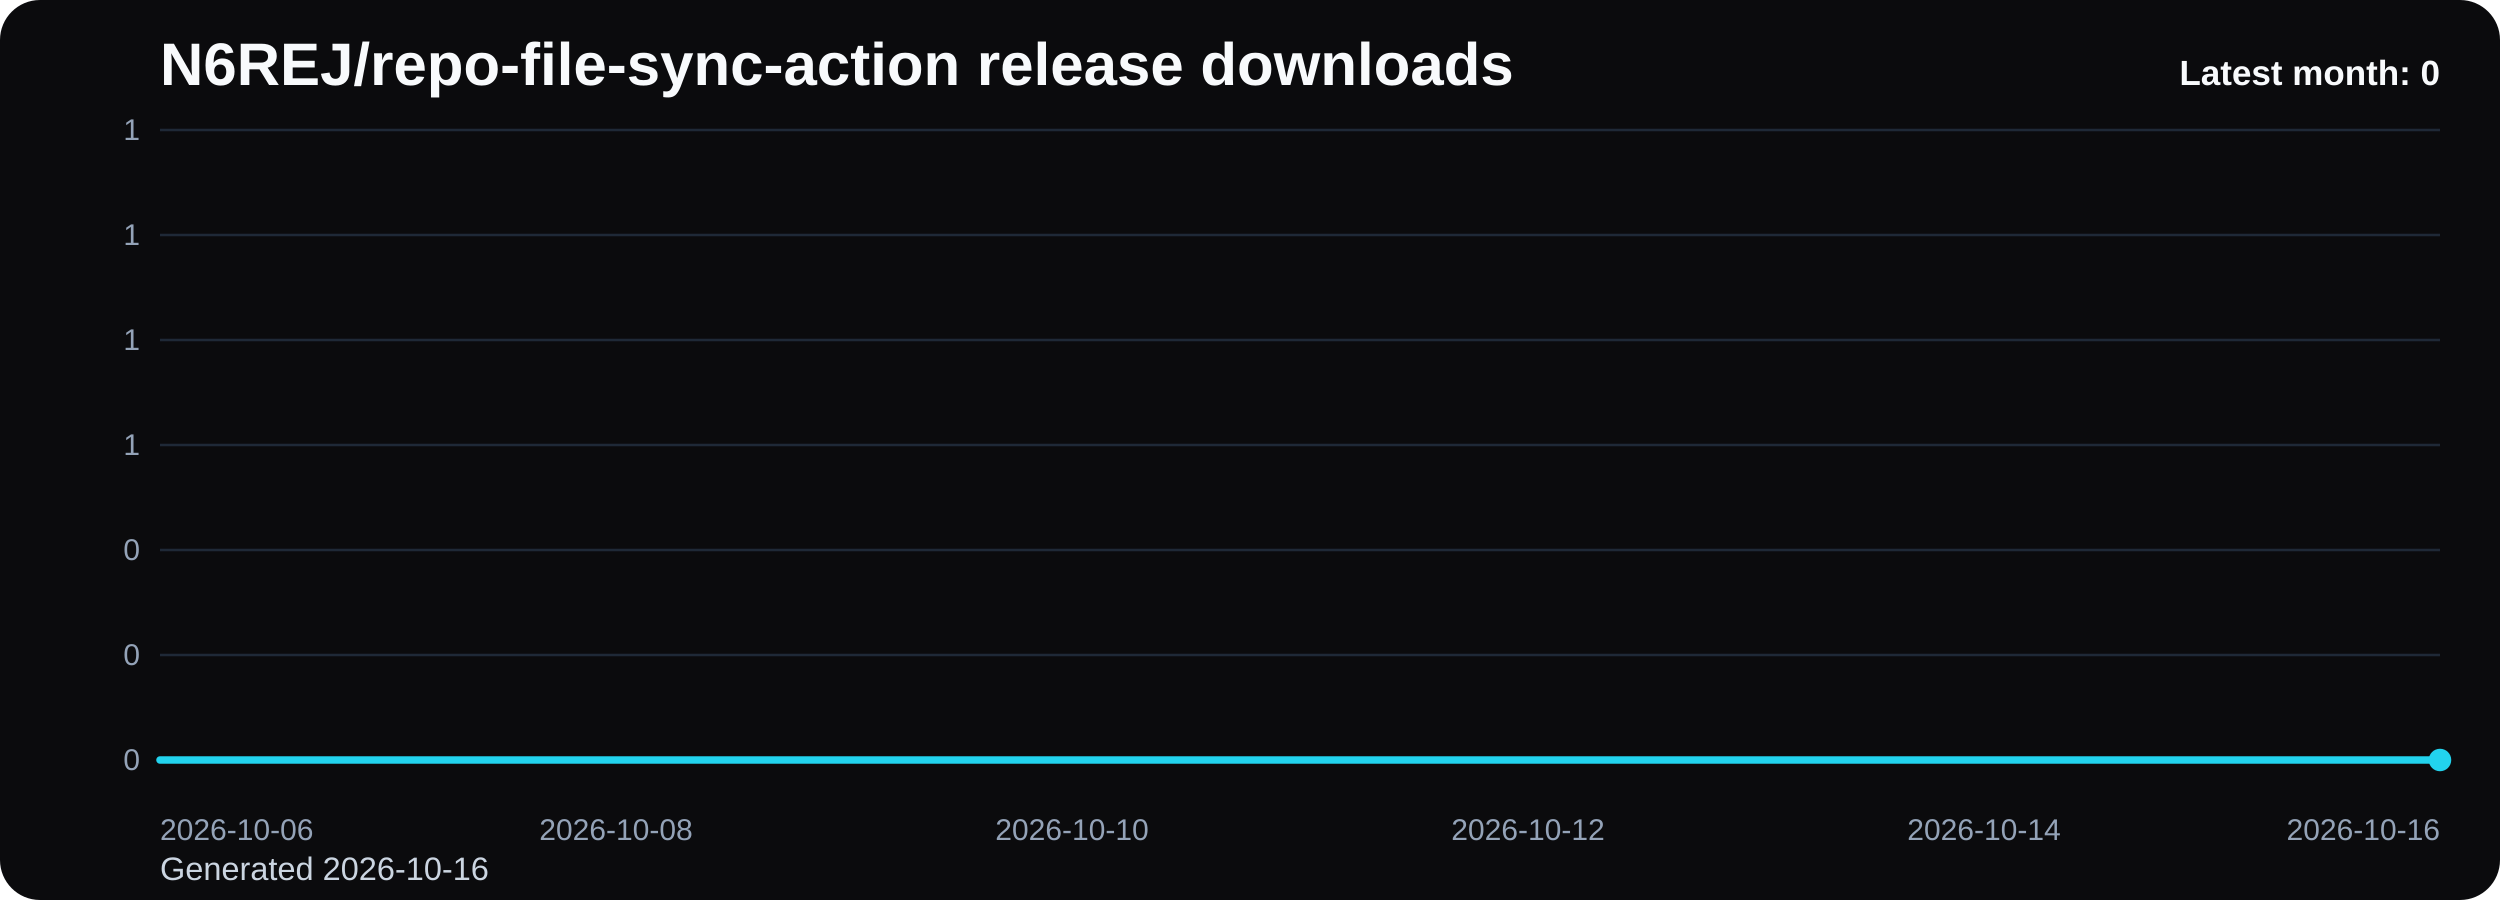
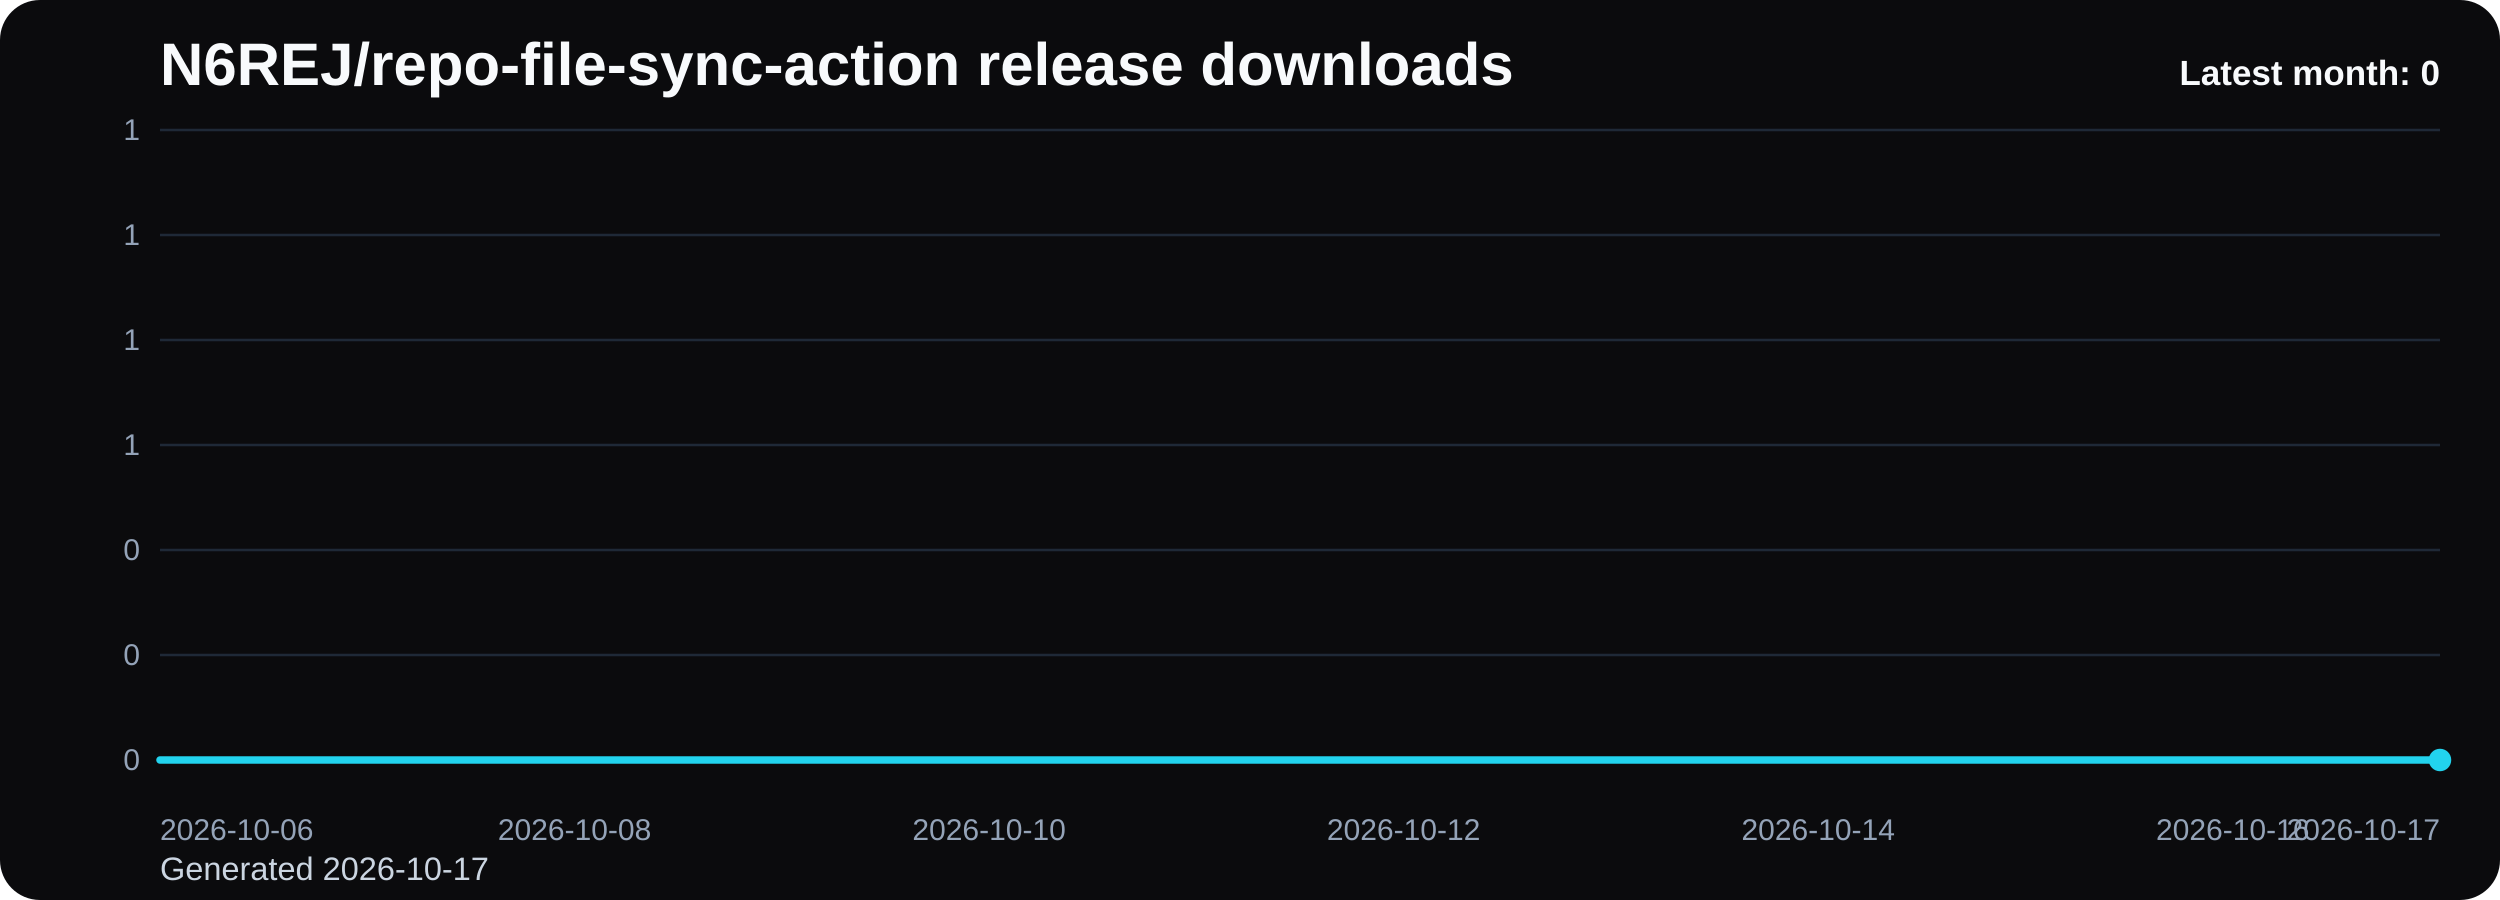
<svg xmlns="http://www.w3.org/2000/svg" viewBox="0 0 1000 360" role="img" aria-label="N6REJ/repo-file-sync-action release downloads chart">
  <defs>
    <linearGradient id="fill-monthly-black" x1="0" y1="0" x2="0" y2="1">
      <stop offset="0%" stop-color="#22d3ee" stop-opacity="0.32" />
      <stop offset="100%" stop-color="#22d3ee" stop-opacity="0.05" />
    </linearGradient>
    <style>
      .bg { fill: #0b0b0d; }
      .title { font: 700 24px Arial, sans-serif; fill: #f8fafc; }
      .sub { font: 400 13px Arial, sans-serif; fill: #cbd5e1; }
      .grid { stroke: #1f2937; stroke-width: 1; }
      .axis { font: 400 12px Arial, sans-serif; fill: #94a3b8; }
      .line { fill: none; stroke: #22d3ee; stroke-width: 3; stroke-linecap: round; stroke-linejoin: round; }
      .dot { fill: #22d3ee; }
      .value { font: 600 11px Arial, sans-serif; fill: #cbd5e1; }
      .latest { font: 700 14px Arial, sans-serif; fill: #f8fafc; }
    </style>
  </defs>
  <rect class="bg" x="0" y="0" width="1000" height="360" rx="16" />
  <text class="title" x="64" y="34">N6REJ/repo-file-sync-action release downloads</text>
-   <text class="sub" x="64" y="352">Generated 2026-10-16</text>
+   <text class="sub" x="64" y="352">Generated 2026-10-17</text>
  <line x1="64" y1="52.00" x2="976" y2="52.00" class="grid" />
  <text x="56" y="56.00" text-anchor="end" class="axis">1</text>
  <line x1="64" y1="94.00" x2="976" y2="94.00" class="grid" />
  <text x="56" y="98.00" text-anchor="end" class="axis">1</text>
  <line x1="64" y1="136.00" x2="976" y2="136.00" class="grid" />
  <text x="56" y="140.00" text-anchor="end" class="axis">1</text>
  <line x1="64" y1="178.00" x2="976" y2="178.00" class="grid" />
  <text x="56" y="182.00" text-anchor="end" class="axis">1</text>
  <line x1="64" y1="220.00" x2="976" y2="220.00" class="grid" />
  <text x="56" y="224.00" text-anchor="end" class="axis">0</text>
  <line x1="64" y1="262.00" x2="976" y2="262.00" class="grid" />
  <text x="56" y="266.00" text-anchor="end" class="axis">0</text>
  <line x1="64" y1="304.00" x2="976" y2="304.00" class="grid" />
  <text x="56" y="308.00" text-anchor="end" class="axis">0</text>
-   <path d="M 64.00 304 L 64.00 304.00 L 155.20 304.00 L 246.40 304.00 L 337.60 304.00 L 428.80 304.00 L 520.00 304.00 L 611.20 304.00 L 702.40 304.00 L 793.60 304.00 L 884.80 304.00 L 976.00 304.00 L 976.00 304 Z" fill="url(#fill-monthly-black)" />
-   <polyline class="line" points="64.00,304.00 155.20,304.00 246.40,304.00 337.60,304.00 428.80,304.00 520.00,304.00 611.20,304.00 702.40,304.00 793.60,304.00 884.80,304.00 976.00,304.00" />
+   <path d="M 64.00 304 L 64.00 304.00 L 146.91 304.00 L 229.82 304.00 L 312.73 304.00 L 395.64 304.00 L 478.55 304.00 L 561.45 304.00 L 644.36 304.00 L 727.27 304.00 L 810.18 304.00 L 893.09 304.00 L 976.00 304.00 L 976.00 304 Z" fill="url(#fill-monthly-black)" />
+   <polyline class="line" points="64.00,304.00 146.91,304.00 229.82,304.00 312.73,304.00 395.64,304.00 478.55,304.00 561.45,304.00 644.36,304.00 727.27,304.00 810.18,304.00 893.09,304.00 976.00,304.00" />
  <circle class="dot" cx="976.00" cy="304.00" r="4.5" />
  <text class="axis" x="64.00" y="336" text-anchor="start">2026-10-06</text>
-   <text class="axis" x="246.40" y="336" text-anchor="middle">2026-10-08</text>
-   <text class="axis" x="428.80" y="336" text-anchor="middle">2026-10-10</text>
-   <text class="axis" x="611.20" y="336" text-anchor="middle">2026-10-12</text>
-   <text class="axis" x="793.60" y="336" text-anchor="middle">2026-10-14</text>
-   <text class="axis" x="976.00" y="336" text-anchor="end">2026-10-16</text>
+   <text class="axis" x="229.82" y="336" text-anchor="middle">2026-10-08</text>
+   <text class="axis" x="395.64" y="336" text-anchor="middle">2026-10-10</text>
+   <text class="axis" x="561.45" y="336" text-anchor="middle">2026-10-12</text>
+   <text class="axis" x="727.27" y="336" text-anchor="middle">2026-10-14</text>
+   <text class="axis" x="893.09" y="336" text-anchor="middle">2026-10-16</text>
+   <text class="axis" x="976.00" y="336" text-anchor="end">2026-10-17</text>
  <text class="latest" x="976" y="34" text-anchor="end">Latest month: 0</text>
</svg>
